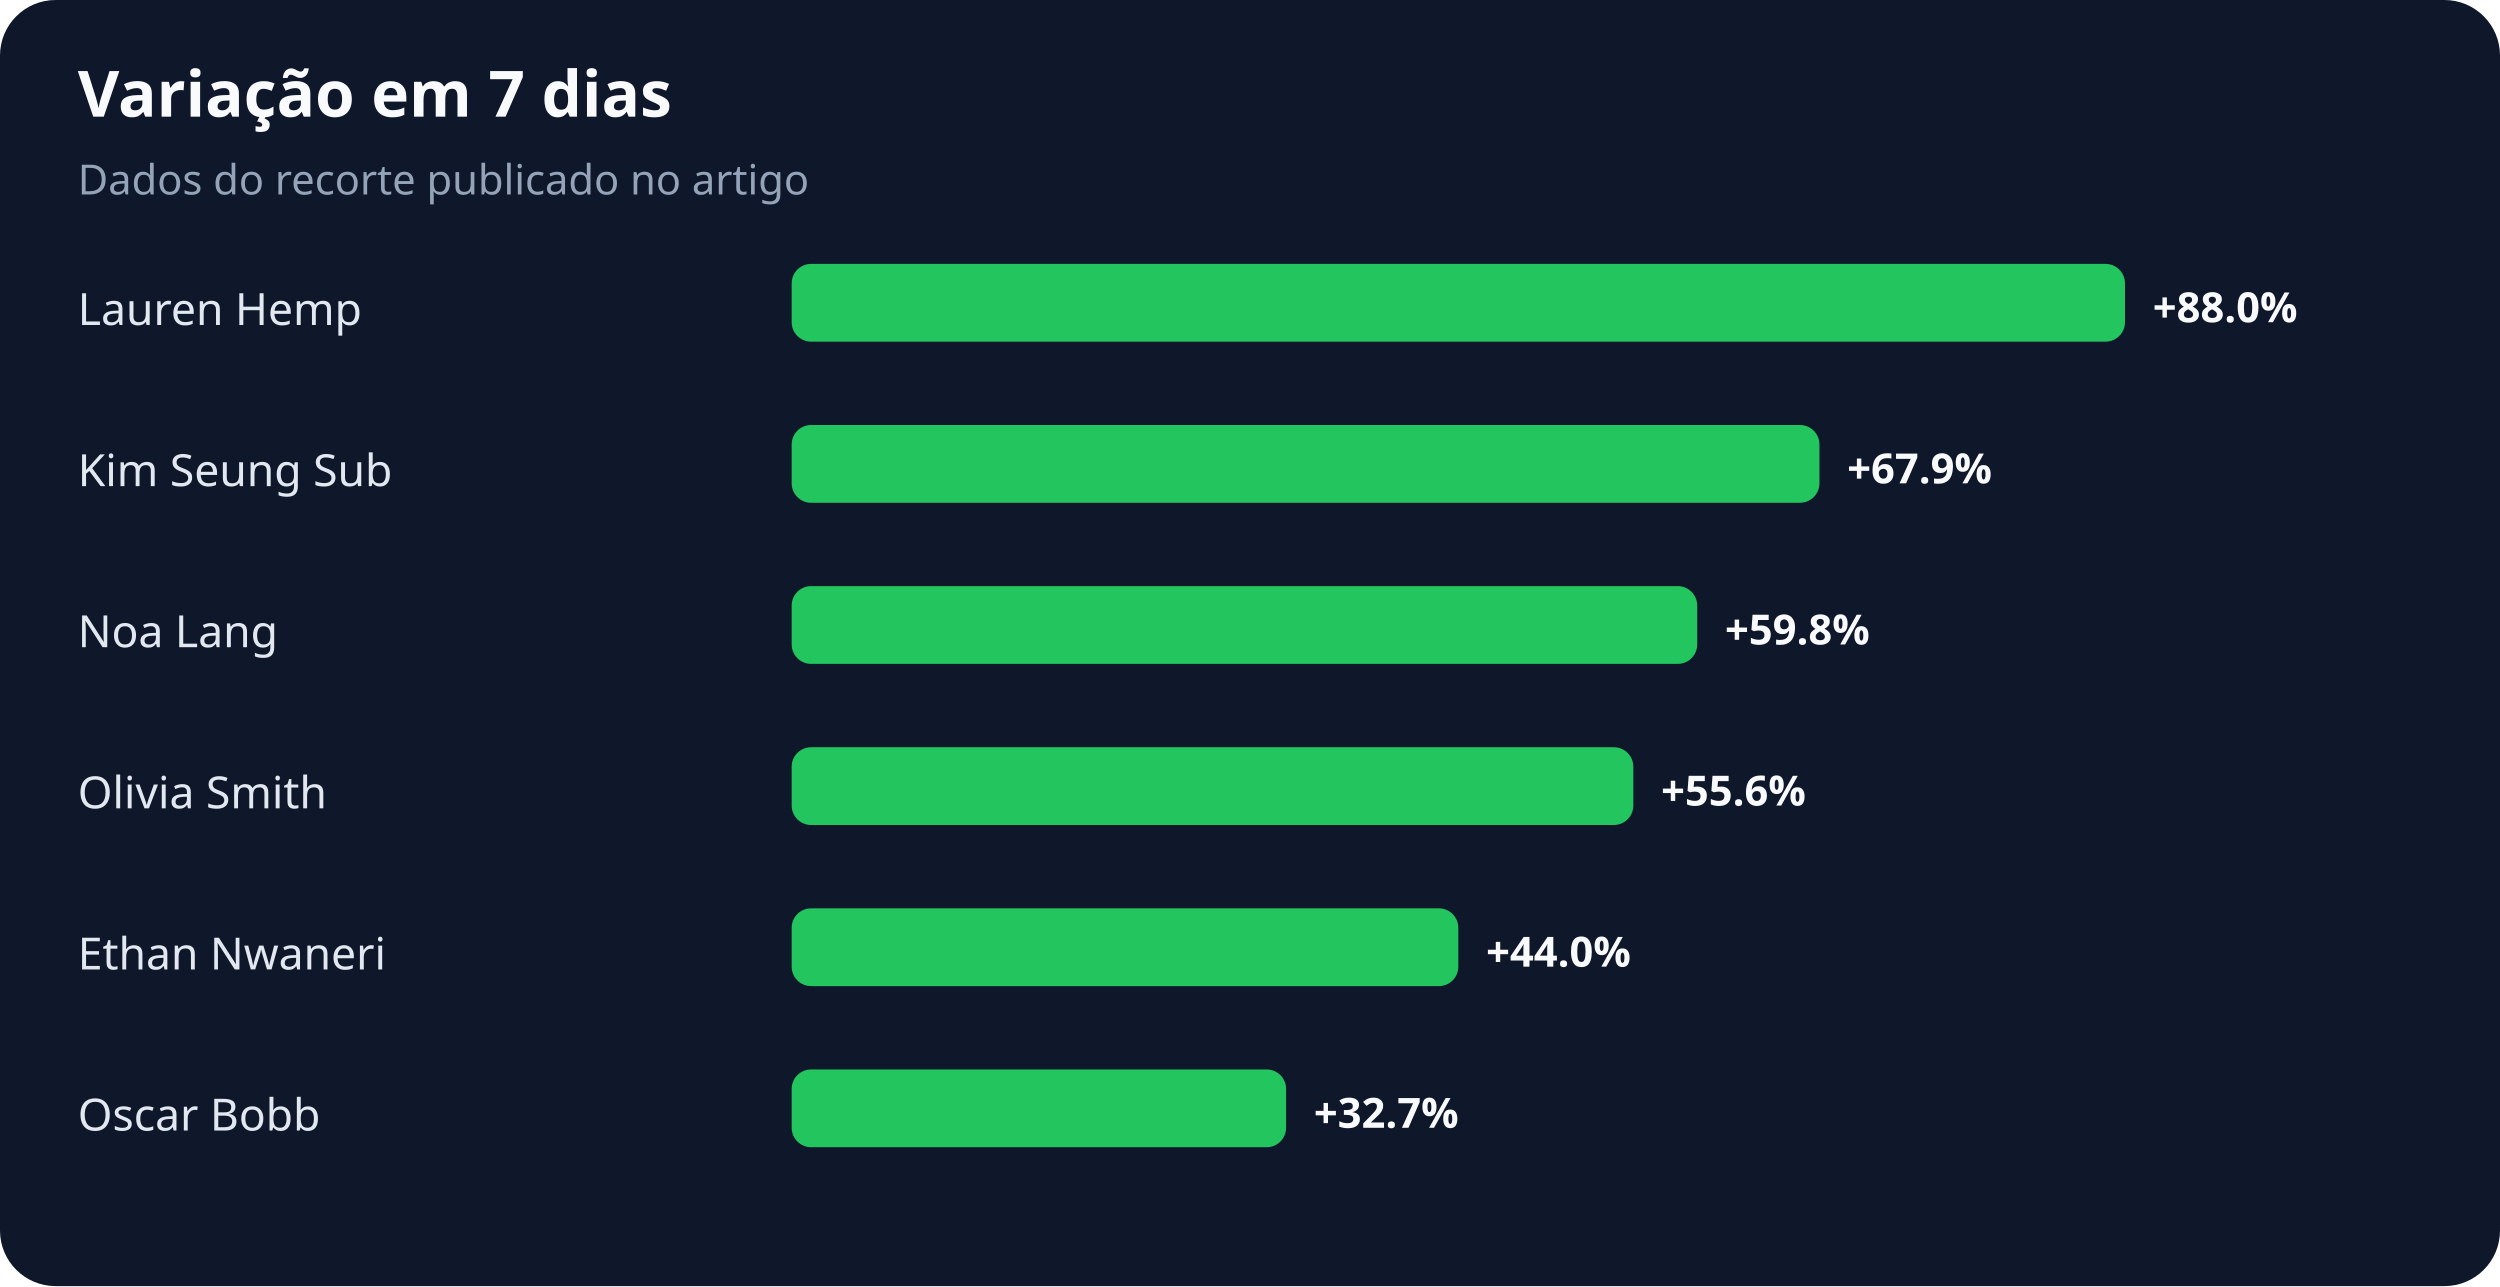
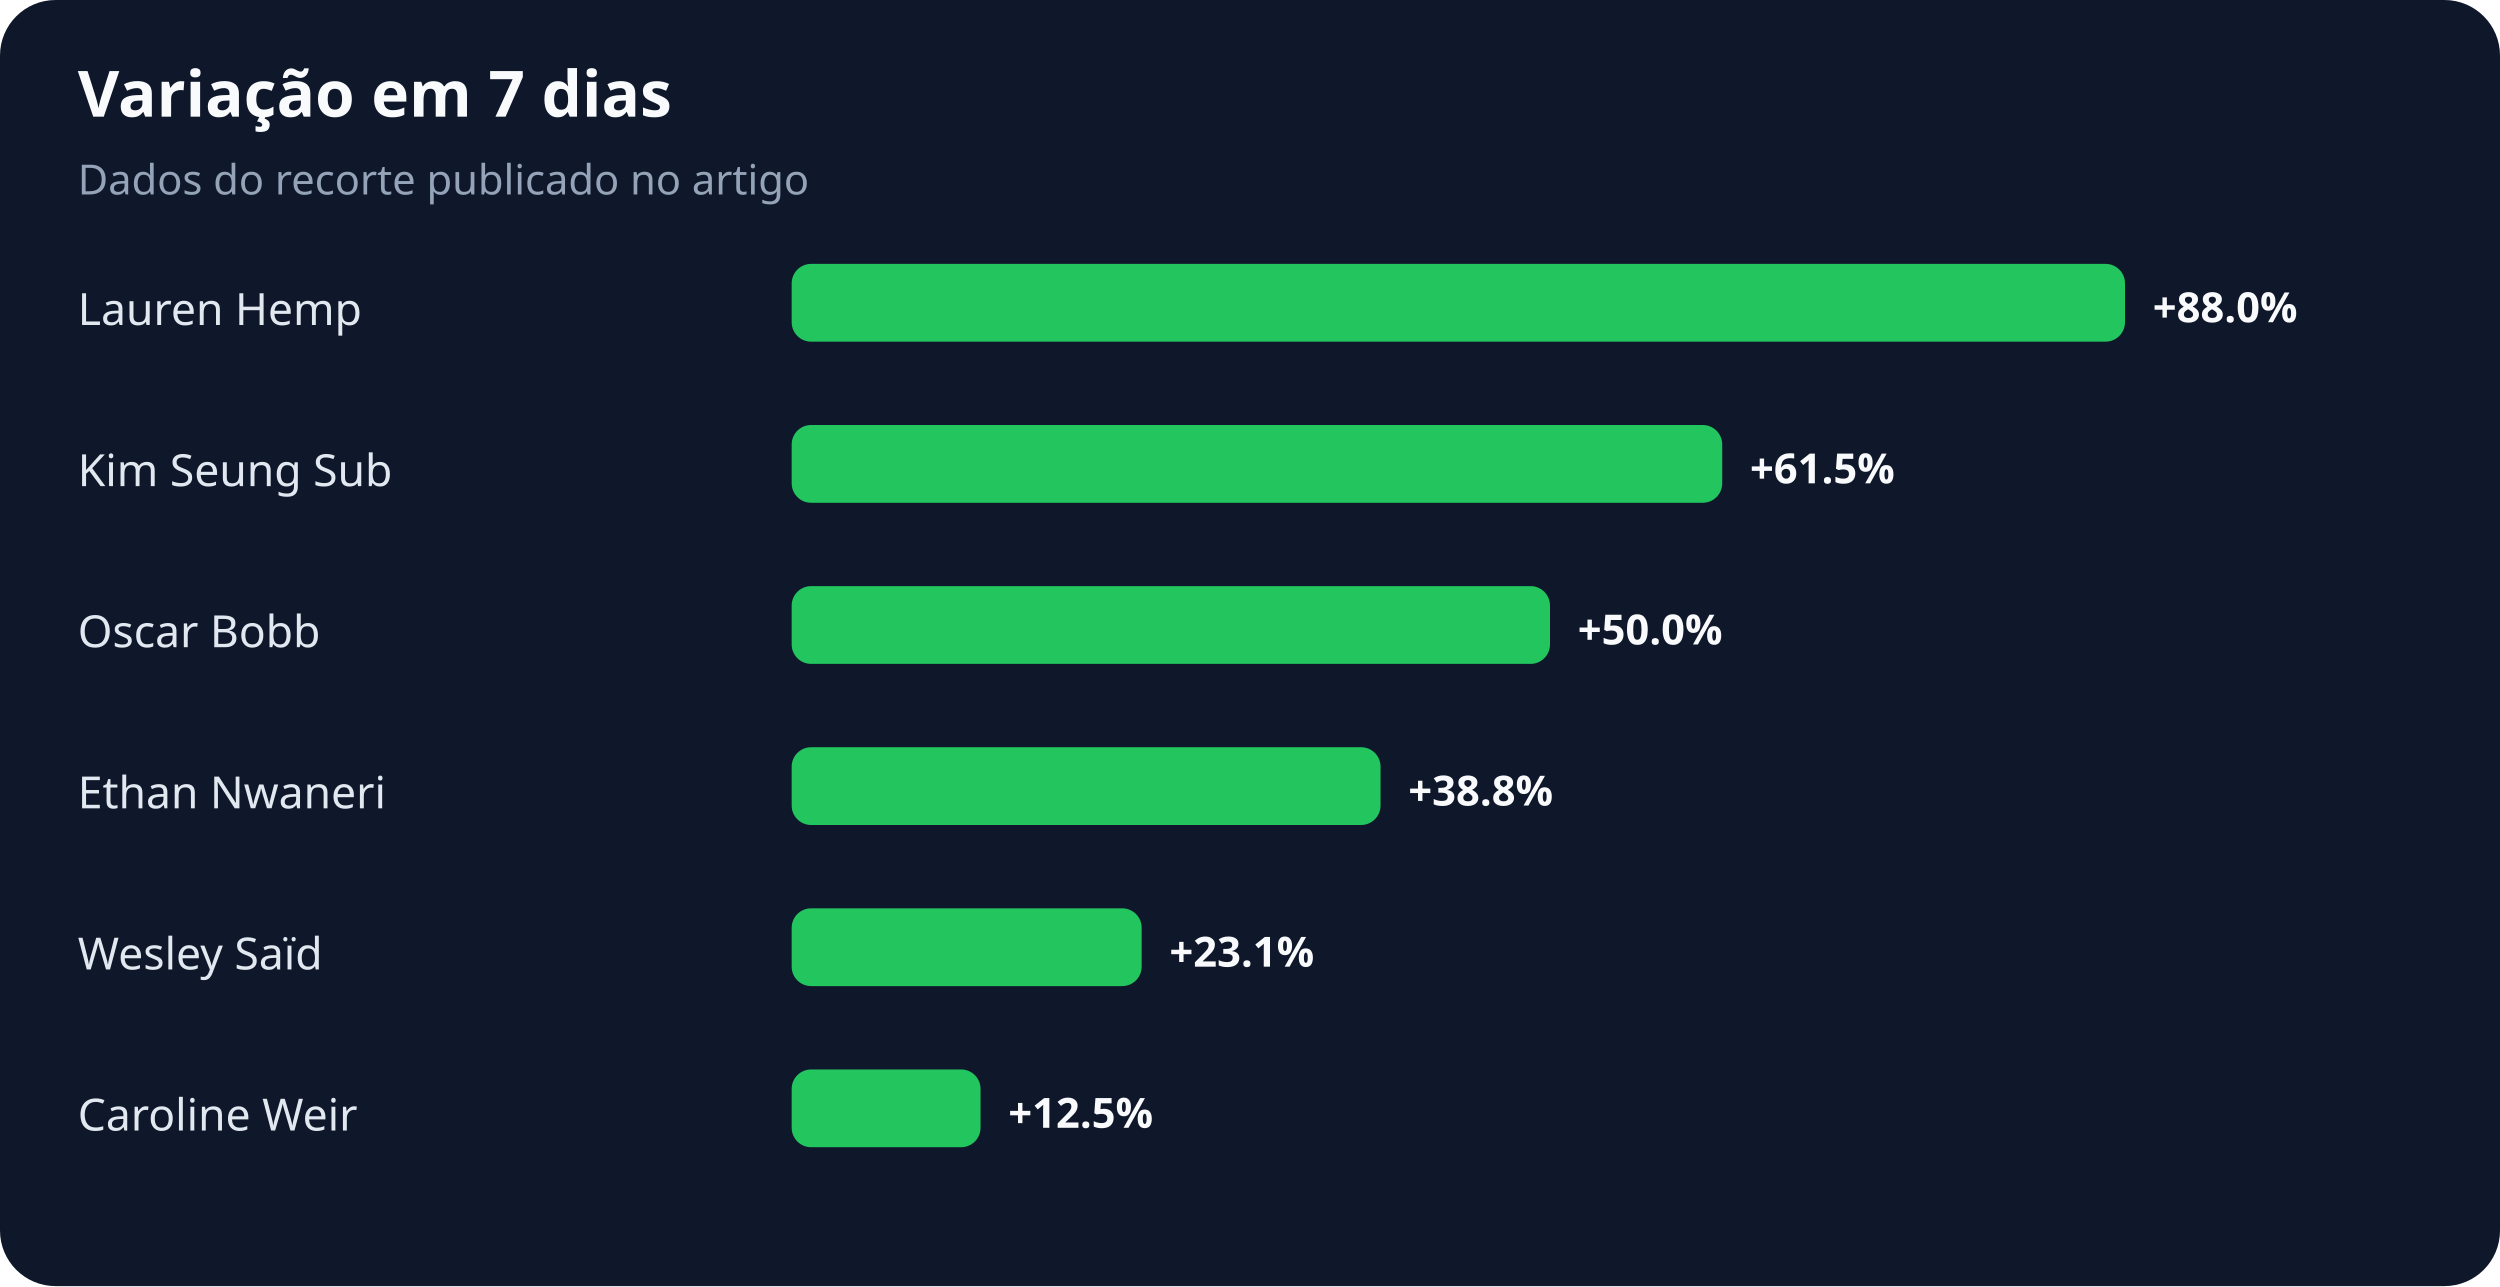
<svg xmlns="http://www.w3.org/2000/svg" width="900" height="463" viewBox="0 0 900 463" role="img" aria-labelledby="title desc">
  <rect width="100%" height="100%" rx="20" fill="#0f172a" />
  <text x="28" y="42" fill="#f8fafc" font-family="system-ui,sans-serif" font-size="23" font-weight="700">Variação em 7 dias</text>
  <text x="28" y="70" fill="#94a3b8" font-family="system-ui,sans-serif" font-size="15">Dados do recorte publicado no artigo</text>
  <text x="28" y="117" fill="#e2e8f0" font-family="system-ui,sans-serif" font-size="16">Lauren Hemp</text>
  <rect x="285" y="95" width="480" height="28" rx="7" fill="#22c55e" />
  <text x="775" y="116" fill="#f8fafc" font-family="system-ui,sans-serif" font-size="15" font-weight="700">+88.0%</text>
  <text x="28" y="175" fill="#e2e8f0" font-family="system-ui,sans-serif" font-size="16">Kim Seung Sub</text>
-   <rect x="285" y="153" width="370" height="28" rx="7" fill="#22c55e" />
-   <text x="665" y="174" fill="#f8fafc" font-family="system-ui,sans-serif" font-size="15" font-weight="700">+67.9%</text>
-   <text x="28" y="233" fill="#e2e8f0" font-family="system-ui,sans-serif" font-size="16">Noa Lang</text>
-   <rect x="285" y="211" width="326" height="28" rx="7" fill="#22c55e" />
-   <text x="621" y="232" fill="#f8fafc" font-family="system-ui,sans-serif" font-size="15" font-weight="700">+59.8%</text>
-   <text x="28" y="291" fill="#e2e8f0" font-family="system-ui,sans-serif" font-size="16">Olivia Smith</text>
-   <rect x="285" y="269" width="303" height="28" rx="7" fill="#22c55e" />
-   <text x="598" y="290" fill="#f8fafc" font-family="system-ui,sans-serif" font-size="15" font-weight="700">+55.6%</text>
-   <text x="28" y="349" fill="#e2e8f0" font-family="system-ui,sans-serif" font-size="16">Ethan Nwaneri</text>
-   <rect x="285" y="327" width="240" height="28" rx="7" fill="#22c55e" />
-   <text x="535" y="348" fill="#f8fafc" font-family="system-ui,sans-serif" font-size="15" font-weight="700">+44.0%</text>
-   <text x="28" y="407" fill="#e2e8f0" font-family="system-ui,sans-serif" font-size="16">Oscar Bobb</text>
-   <rect x="285" y="385" width="178" height="28" rx="7" fill="#22c55e" />
-   <text x="473" y="406" fill="#f8fafc" font-family="system-ui,sans-serif" font-size="15" font-weight="700">+32.7%</text>
+   <rect x="285" y="153" width="335" height="28" rx="7" fill="#22c55e" />
+   <text x="630" y="174" fill="#f8fafc" font-family="system-ui,sans-serif" font-size="15" font-weight="700">+61.5%</text>
+   <text x="28" y="233" fill="#e2e8f0" font-family="system-ui,sans-serif" font-size="16">Oscar Bobb</text>
+   <rect x="285" y="211" width="273" height="28" rx="7" fill="#22c55e" />
+   <text x="568" y="232" fill="#f8fafc" font-family="system-ui,sans-serif" font-size="15" font-weight="700">+50.0%</text>
+   <text x="28" y="291" fill="#e2e8f0" font-family="system-ui,sans-serif" font-size="16">Ethan Nwaneri</text>
+   <rect x="285" y="269" width="212" height="28" rx="7" fill="#22c55e" />
+   <text x="507" y="290" fill="#f8fafc" font-family="system-ui,sans-serif" font-size="15" font-weight="700">+38.8%</text>
+   <text x="28" y="349" fill="#e2e8f0" font-family="system-ui,sans-serif" font-size="16">Wesley Saïd</text>
+   <rect x="285" y="327" width="126" height="28" rx="7" fill="#22c55e" />
+   <text x="421" y="348" fill="#f8fafc" font-family="system-ui,sans-serif" font-size="15" font-weight="700">+23.1%</text>
+   <text x="28" y="407" fill="#e2e8f0" font-family="system-ui,sans-serif" font-size="16">Caroline Weir</text>
+   <rect x="285" y="385" width="68" height="28" rx="7" fill="#22c55e" />
+   <text x="363" y="406" fill="#f8fafc" font-family="system-ui,sans-serif" font-size="15" font-weight="700">+12.5%</text>
</svg>
